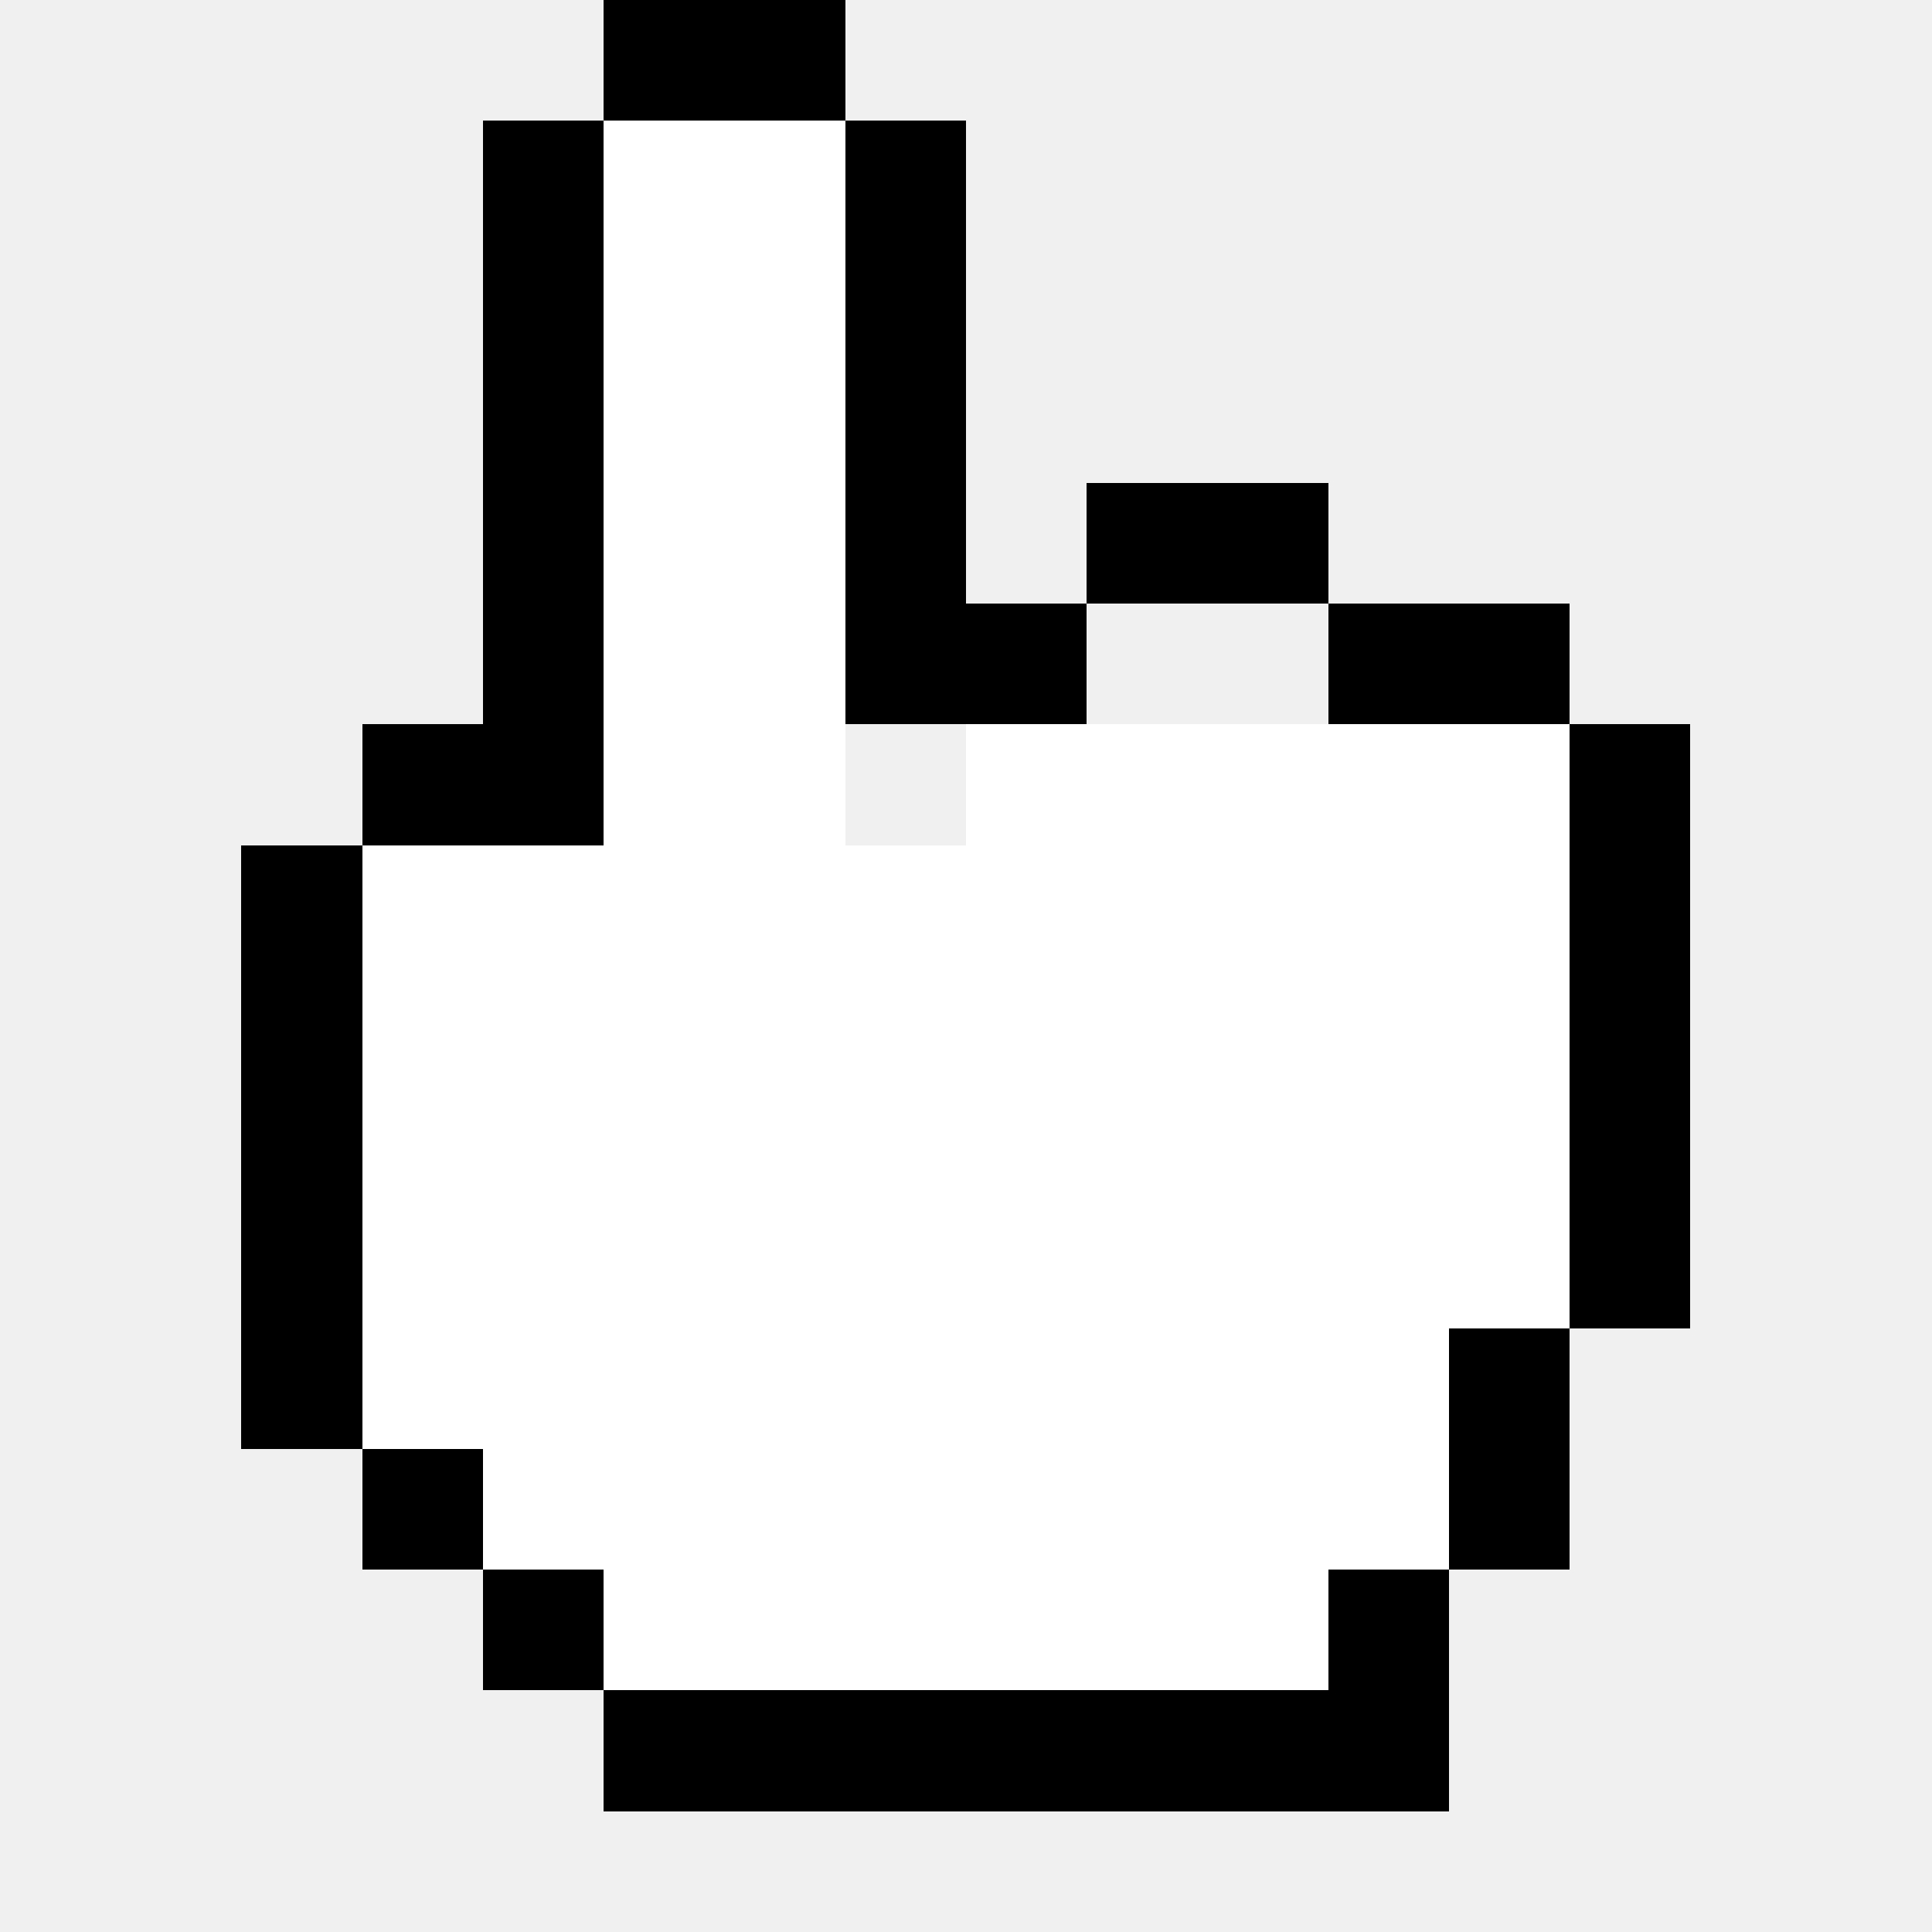
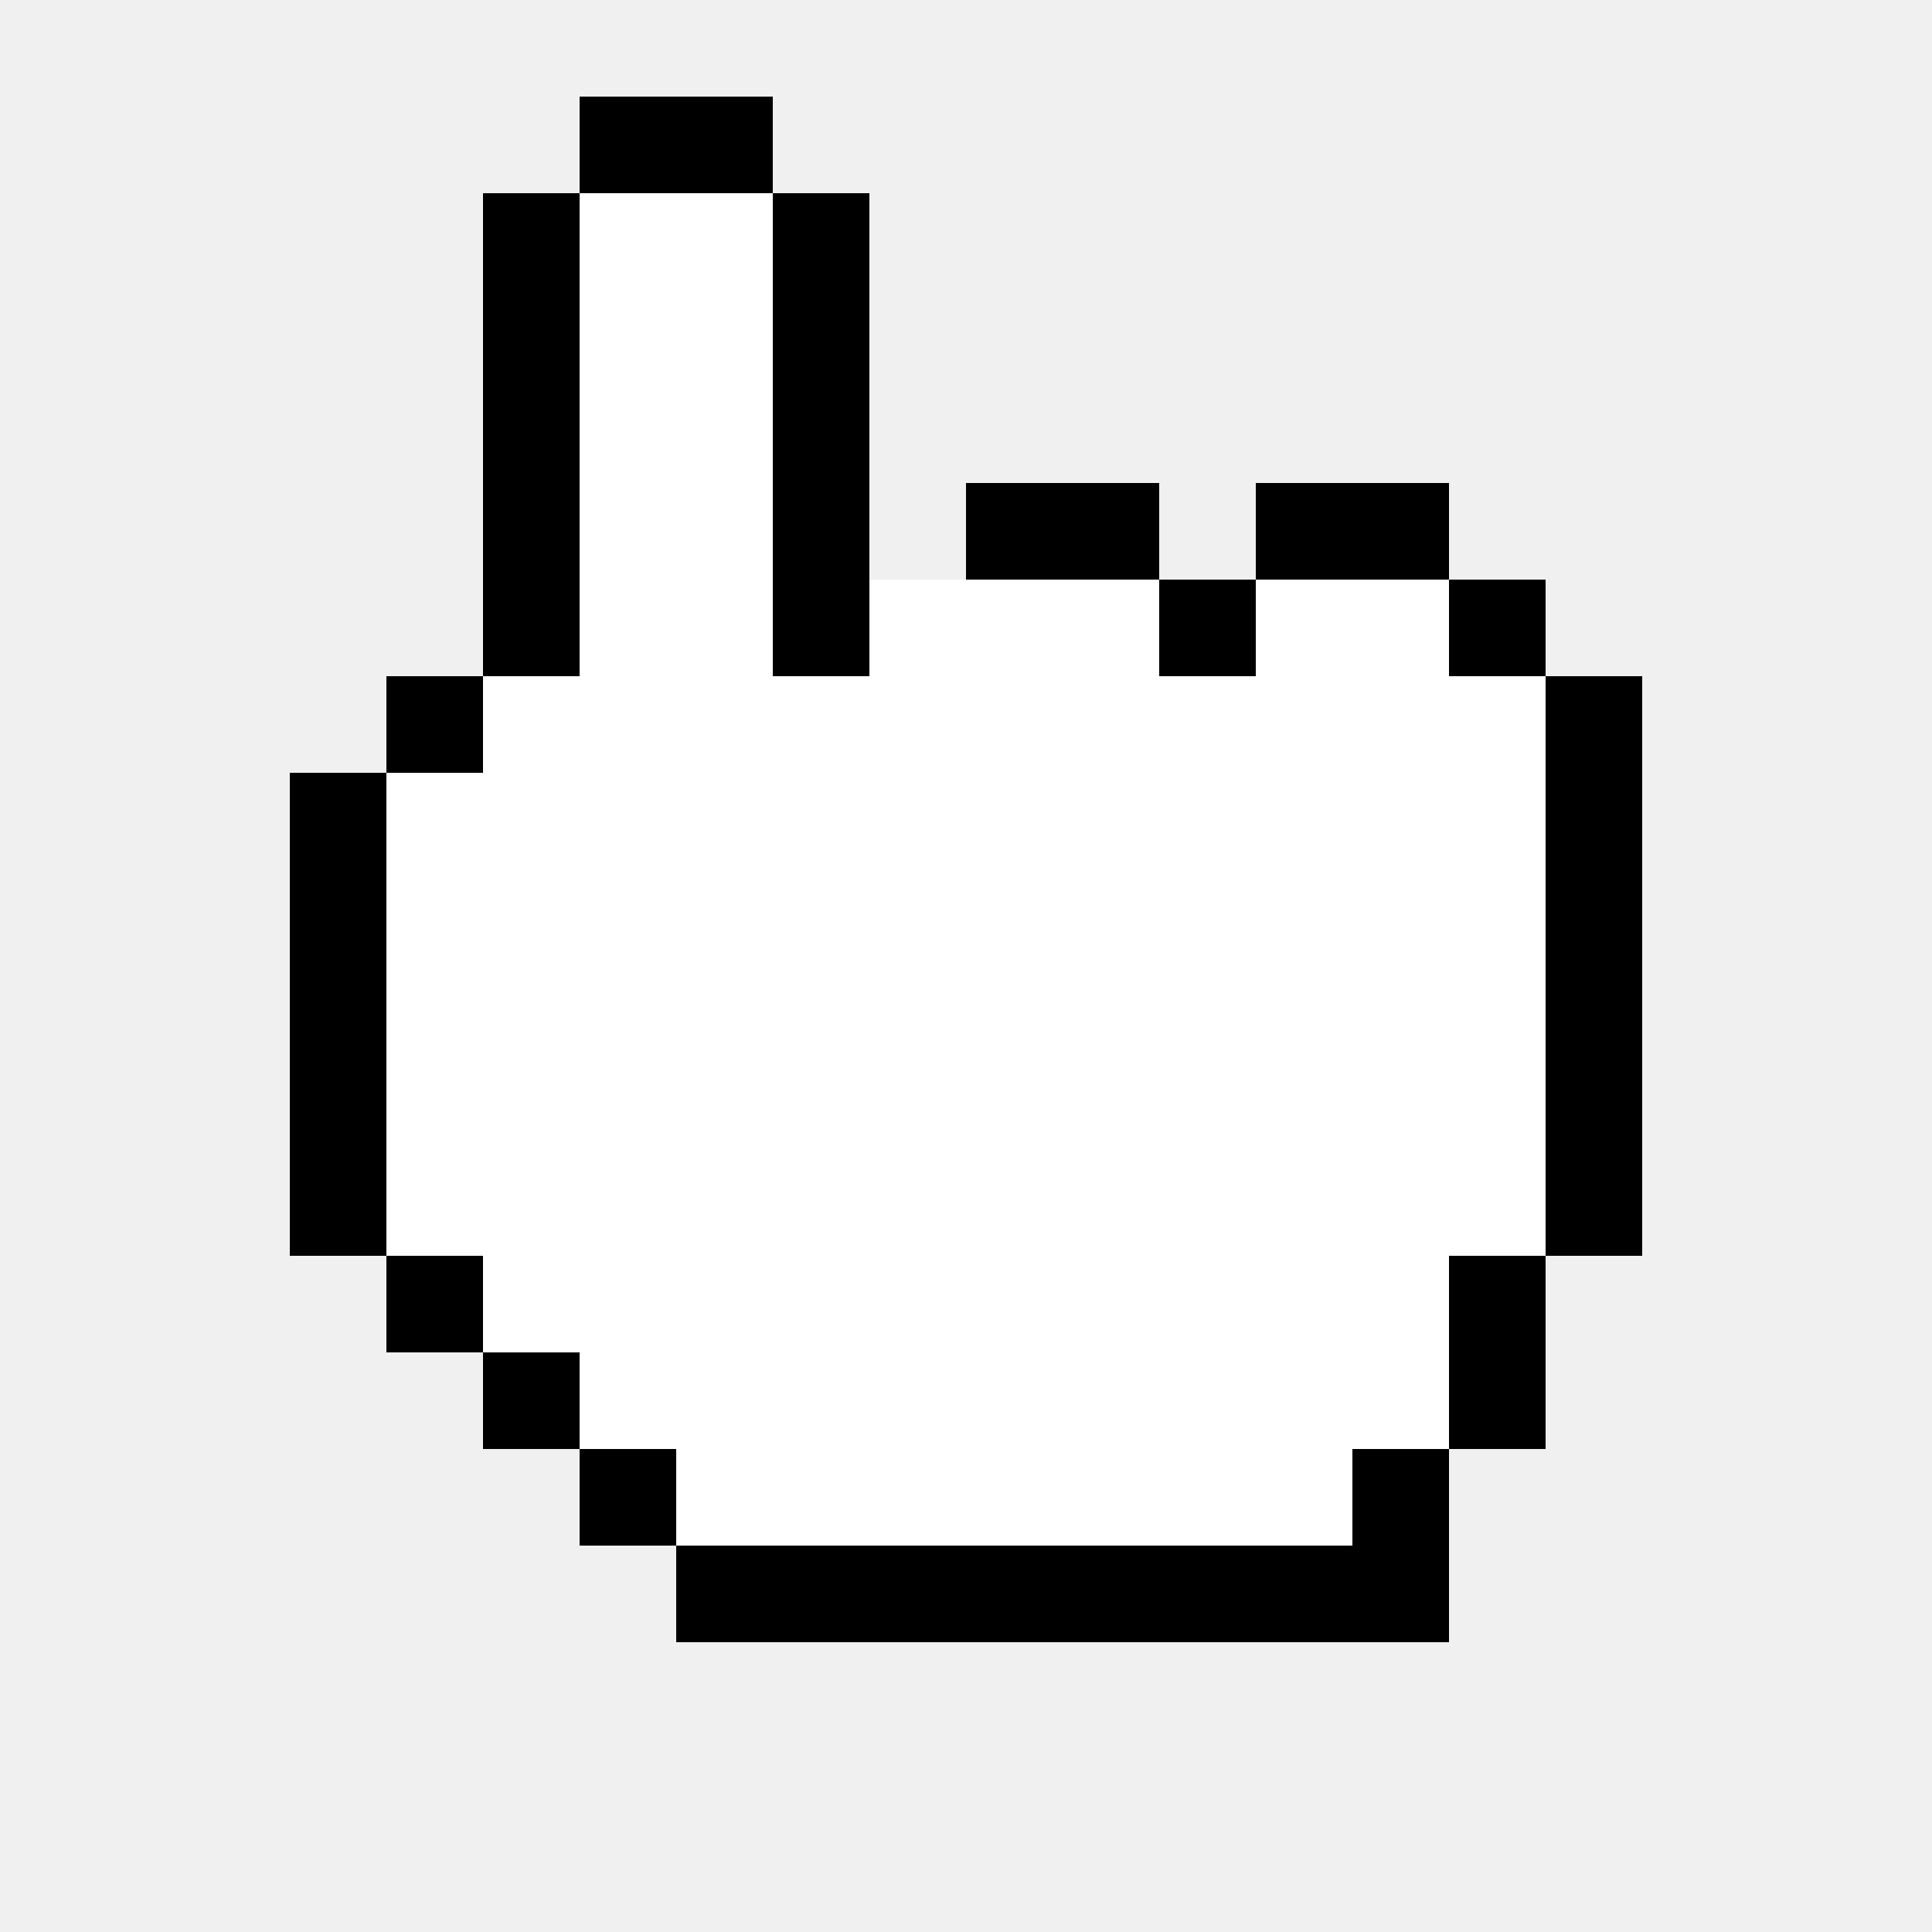
- <svg xmlns="http://www.w3.org/2000/svg" width="48" height="48" viewBox="0 0 16 16" shape-rendering="crispEdges">
+ <svg xmlns="http://www.w3.org/2000/svg" width="48" height="48" viewBox="0 0 20 20" shape-rendering="crispEdges">
  <g fill="#000000">
-     <rect x="5" y="0" width="1" height="1" />
-     <rect x="6" y="0" width="1" height="1" />
-     <rect x="4" y="1" width="1" height="1" />
-     <rect x="7" y="1" width="1" height="1" />
-     <rect x="4" y="2" width="1" height="1" />
-     <rect x="7" y="2" width="1" height="1" />
-     <rect x="4" y="3" width="1" height="1" />
-     <rect x="7" y="3" width="1" height="1" />
-     <rect x="4" y="4" width="1" height="1" />
-     <rect x="7" y="4" width="1" height="1" />
-     <rect x="4" y="5" width="1" height="1" />
-     <rect x="7" y="5" width="1" height="1" />
+     <rect x="6" y="1" width="2" height="1" />
+     <rect x="5" y="2" width="1" height="1" />
+     <rect x="8" y="2" width="1" height="1" />
+     <rect x="5" y="3" width="1" height="1" />
+     <rect x="8" y="3" width="1" height="1" />
+     <rect x="5" y="4" width="1" height="1" />
+     <rect x="8" y="4" width="1" height="1" />
+     <rect x="5" y="5" width="1" height="1" />
    <rect x="8" y="5" width="1" height="1" />
-     <rect x="9" y="4" width="1" height="1" />
-     <rect x="10" y="4" width="1" height="1" />
+     <rect x="5" y="6" width="1" height="1" />
+     <rect x="8" y="6" width="1" height="1" />
+     <rect x="9" y="6" width="1" height="1" />
+     <rect x="10" y="5" width="1" height="1" />
    <rect x="11" y="5" width="1" height="1" />
-     <rect x="12" y="5" width="1" height="1" />
-     <rect x="13" y="6" width="1" height="1" />
-     <rect x="3" y="6" width="1" height="1" />
-     <rect x="4" y="6" width="1" height="1" />
-     <rect x="2" y="7" width="1" height="1" />
-     <rect x="13" y="7" width="1" height="1" />
-     <rect x="2" y="8" width="1" height="1" />
-     <rect x="13" y="8" width="1" height="1" />
-     <rect x="2" y="9" width="1" height="1" />
-     <rect x="13" y="9" width="1" height="1" />
-     <rect x="2" y="10" width="1" height="1" />
-     <rect x="13" y="10" width="1" height="1" />
-     <rect x="2" y="11" width="1" height="1" />
-     <rect x="12" y="11" width="1" height="1" />
+     <rect x="12" y="6" width="1" height="1" />
+     <rect x="13" y="5" width="1" height="1" />
+     <rect x="14" y="5" width="1" height="1" />
+     <rect x="15" y="6" width="1" height="1" />
+     <rect x="16" y="7" width="1" height="1" />
+     <rect x="4" y="7" width="1" height="1" />
+     <rect x="3" y="8" width="1" height="1" />
+     <rect x="3" y="9" width="1" height="1" />
+     <rect x="3" y="10" width="1" height="1" />
+     <rect x="3" y="11" width="1" height="1" />
    <rect x="3" y="12" width="1" height="1" />
-     <rect x="12" y="12" width="1" height="1" />
    <rect x="4" y="13" width="1" height="1" />
-     <rect x="11" y="13" width="1" height="1" />
    <rect x="5" y="14" width="1" height="1" />
-     <rect x="6" y="14" width="1" height="1" />
-     <rect x="7" y="14" width="1" height="1" />
-     <rect x="8" y="14" width="1" height="1" />
-     <rect x="9" y="14" width="1" height="1" />
-     <rect x="10" y="14" width="1" height="1" />
-     <rect x="11" y="14" width="1" height="1" />
+     <rect x="6" y="15" width="1" height="1" />
+     <rect x="16" y="8" width="1" height="1" />
+     <rect x="16" y="9" width="1" height="1" />
+     <rect x="16" y="10" width="1" height="1" />
+     <rect x="16" y="11" width="1" height="1" />
+     <rect x="16" y="12" width="1" height="1" />
+     <rect x="15" y="13" width="1" height="1" />
+     <rect x="15" y="14" width="1" height="1" />
+     <rect x="14" y="15" width="1" height="1" />
+     <rect x="7" y="16" width="8" height="1" />
  </g>
  <g fill="#ffffff">
-     <rect x="5" y="1" width="2" height="4" />
-     <rect x="5" y="5" width="2" height="1" />
-     <rect x="8" y="5" width="1" height="0" />
-     <rect x="3" y="7" width="10" height="1" />
-     <rect x="3" y="8" width="10" height="1" />
-     <rect x="3" y="9" width="10" height="1" />
-     <rect x="3" y="10" width="10" height="1" />
-     <rect x="3" y="11" width="9" height="1" />
-     <rect x="4" y="12" width="8" height="1" />
-     <rect x="5" y="13" width="6" height="1" />
-     <rect x="8" y="6" width="5" height="1" />
-     <rect x="5" y="6" width="2" height="1" />
-     <rect x="9" y="5" width="2" height="0" />
+     <rect x="6" y="2" width="2" height="4" />
+     <rect x="6" y="6" width="2" height="1" />
+     <rect x="9" y="6" width="1" height="1" />
+     <rect x="10" y="6" width="2" height="1" />
+     <rect x="13" y="6" width="2" height="1" />
+     <rect x="5" y="7" width="11" height="1" />
+     <rect x="4" y="8" width="12" height="1" />
+     <rect x="4" y="9" width="12" height="1" />
+     <rect x="4" y="10" width="12" height="1" />
+     <rect x="4" y="11" width="12" height="1" />
+     <rect x="4" y="12" width="12" height="1" />
+     <rect x="5" y="13" width="10" height="1" />
+     <rect x="6" y="14" width="9" height="1" />
+     <rect x="7" y="15" width="7" height="1" />
  </g>
</svg>
